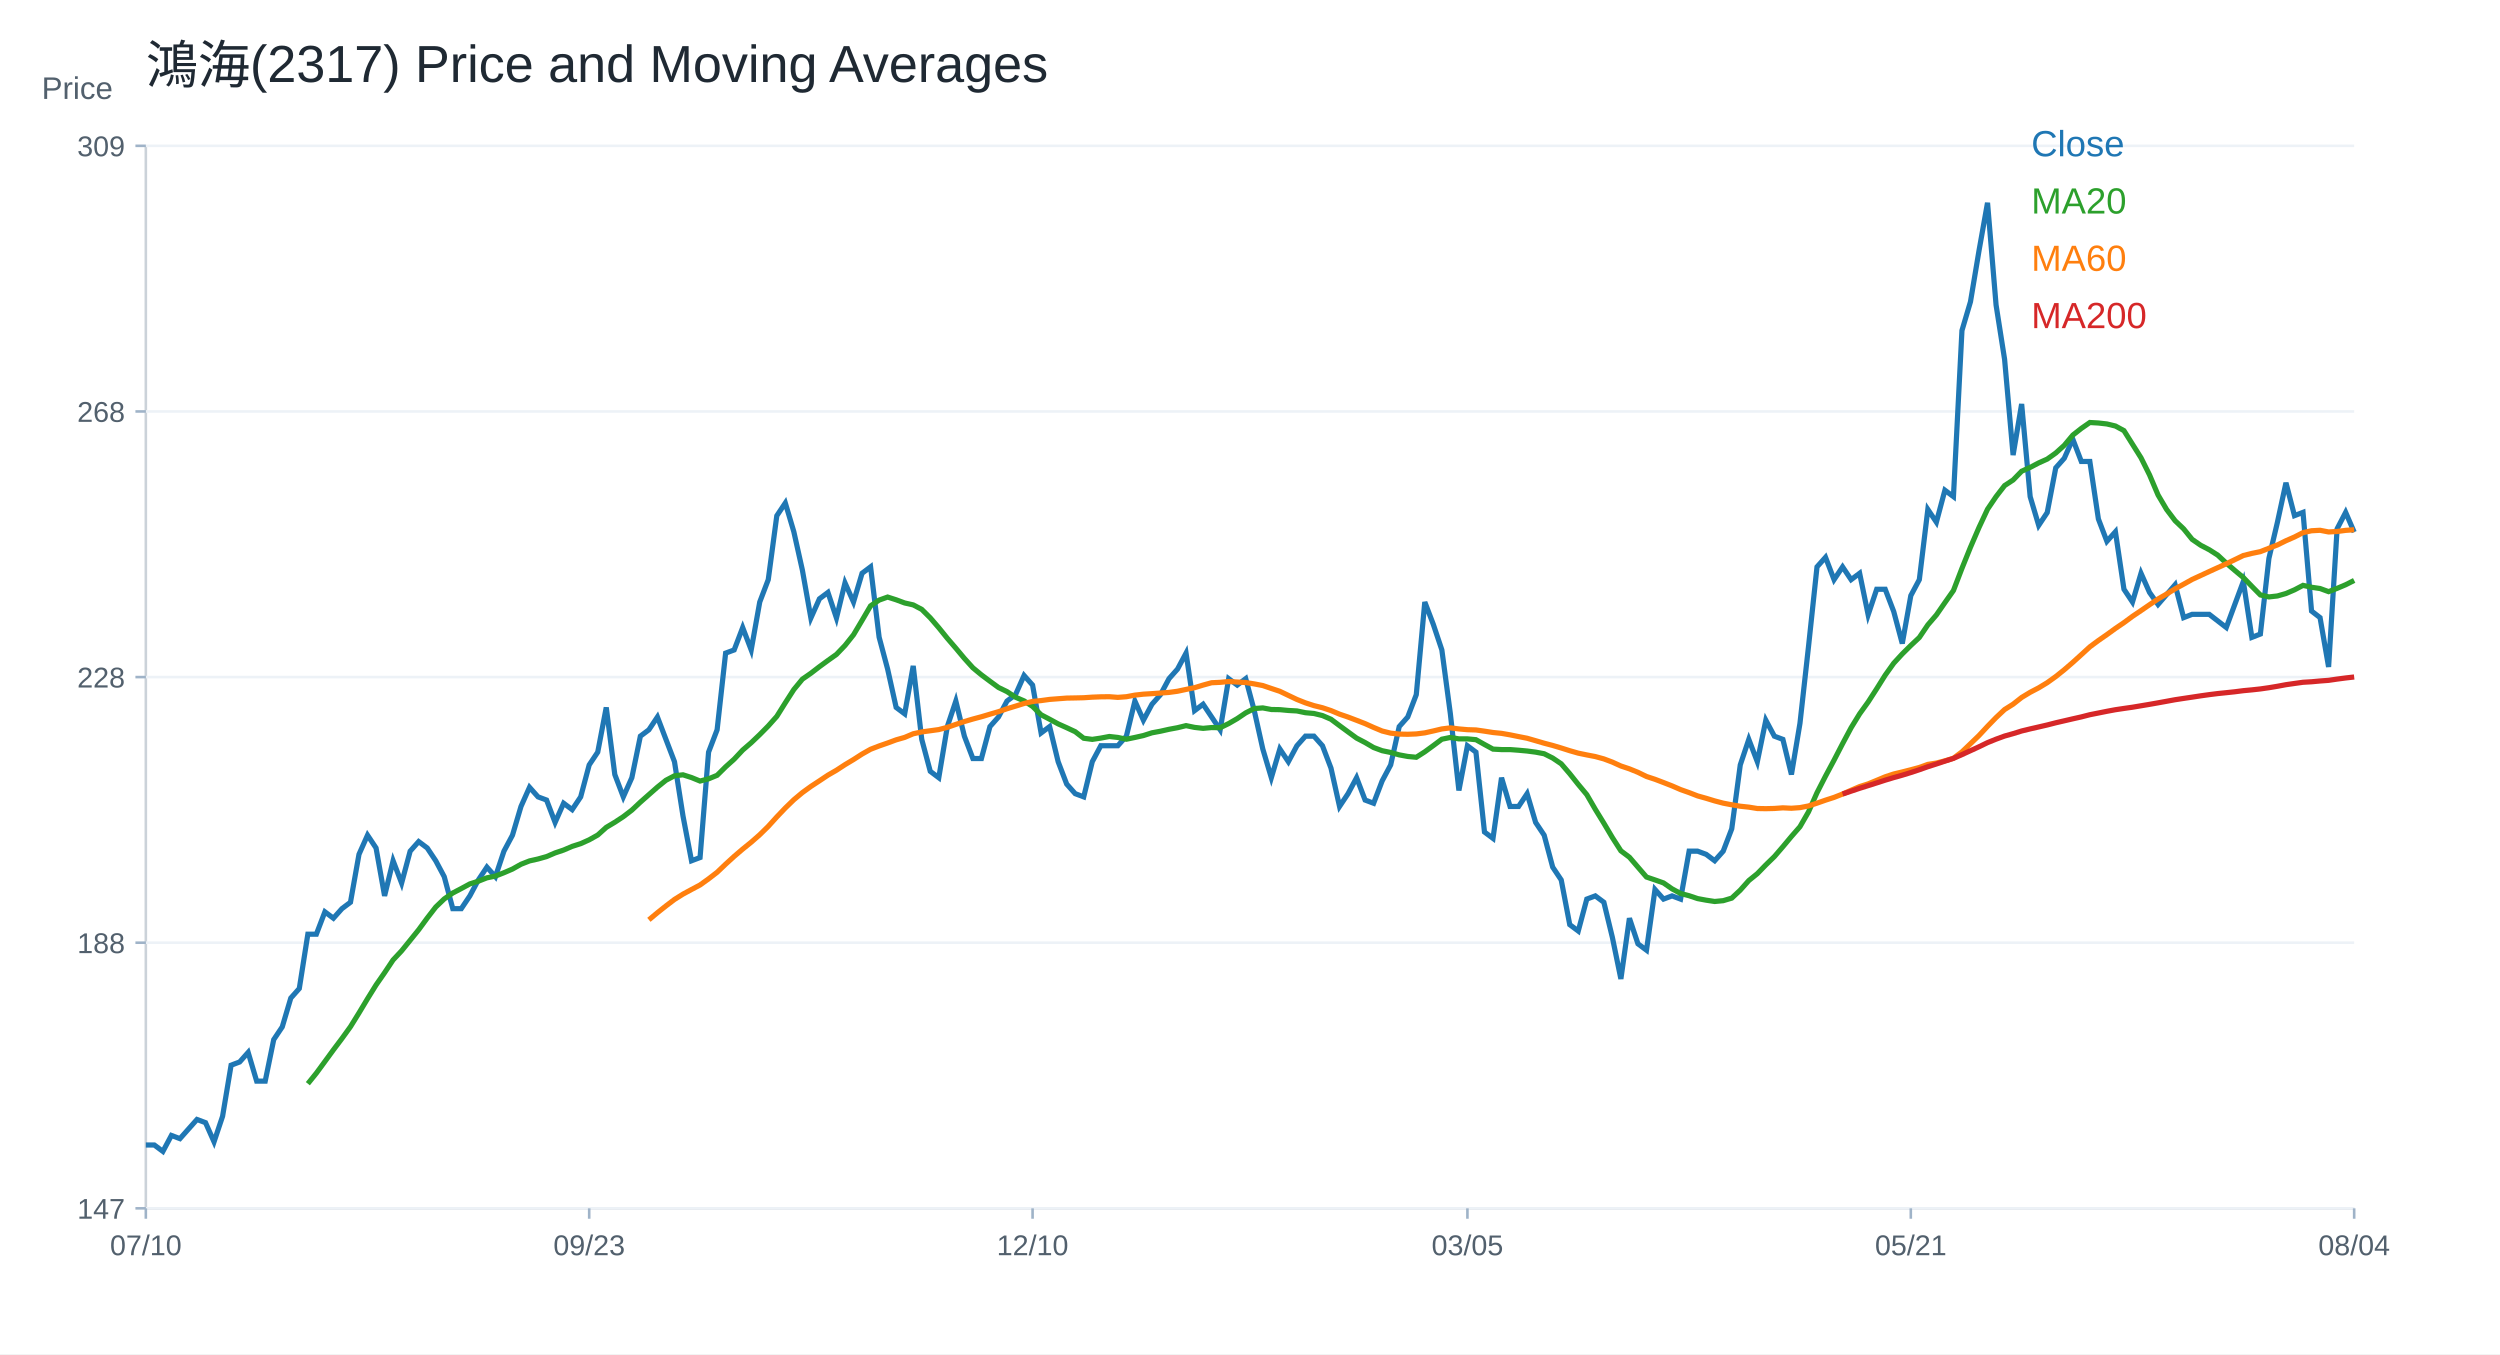
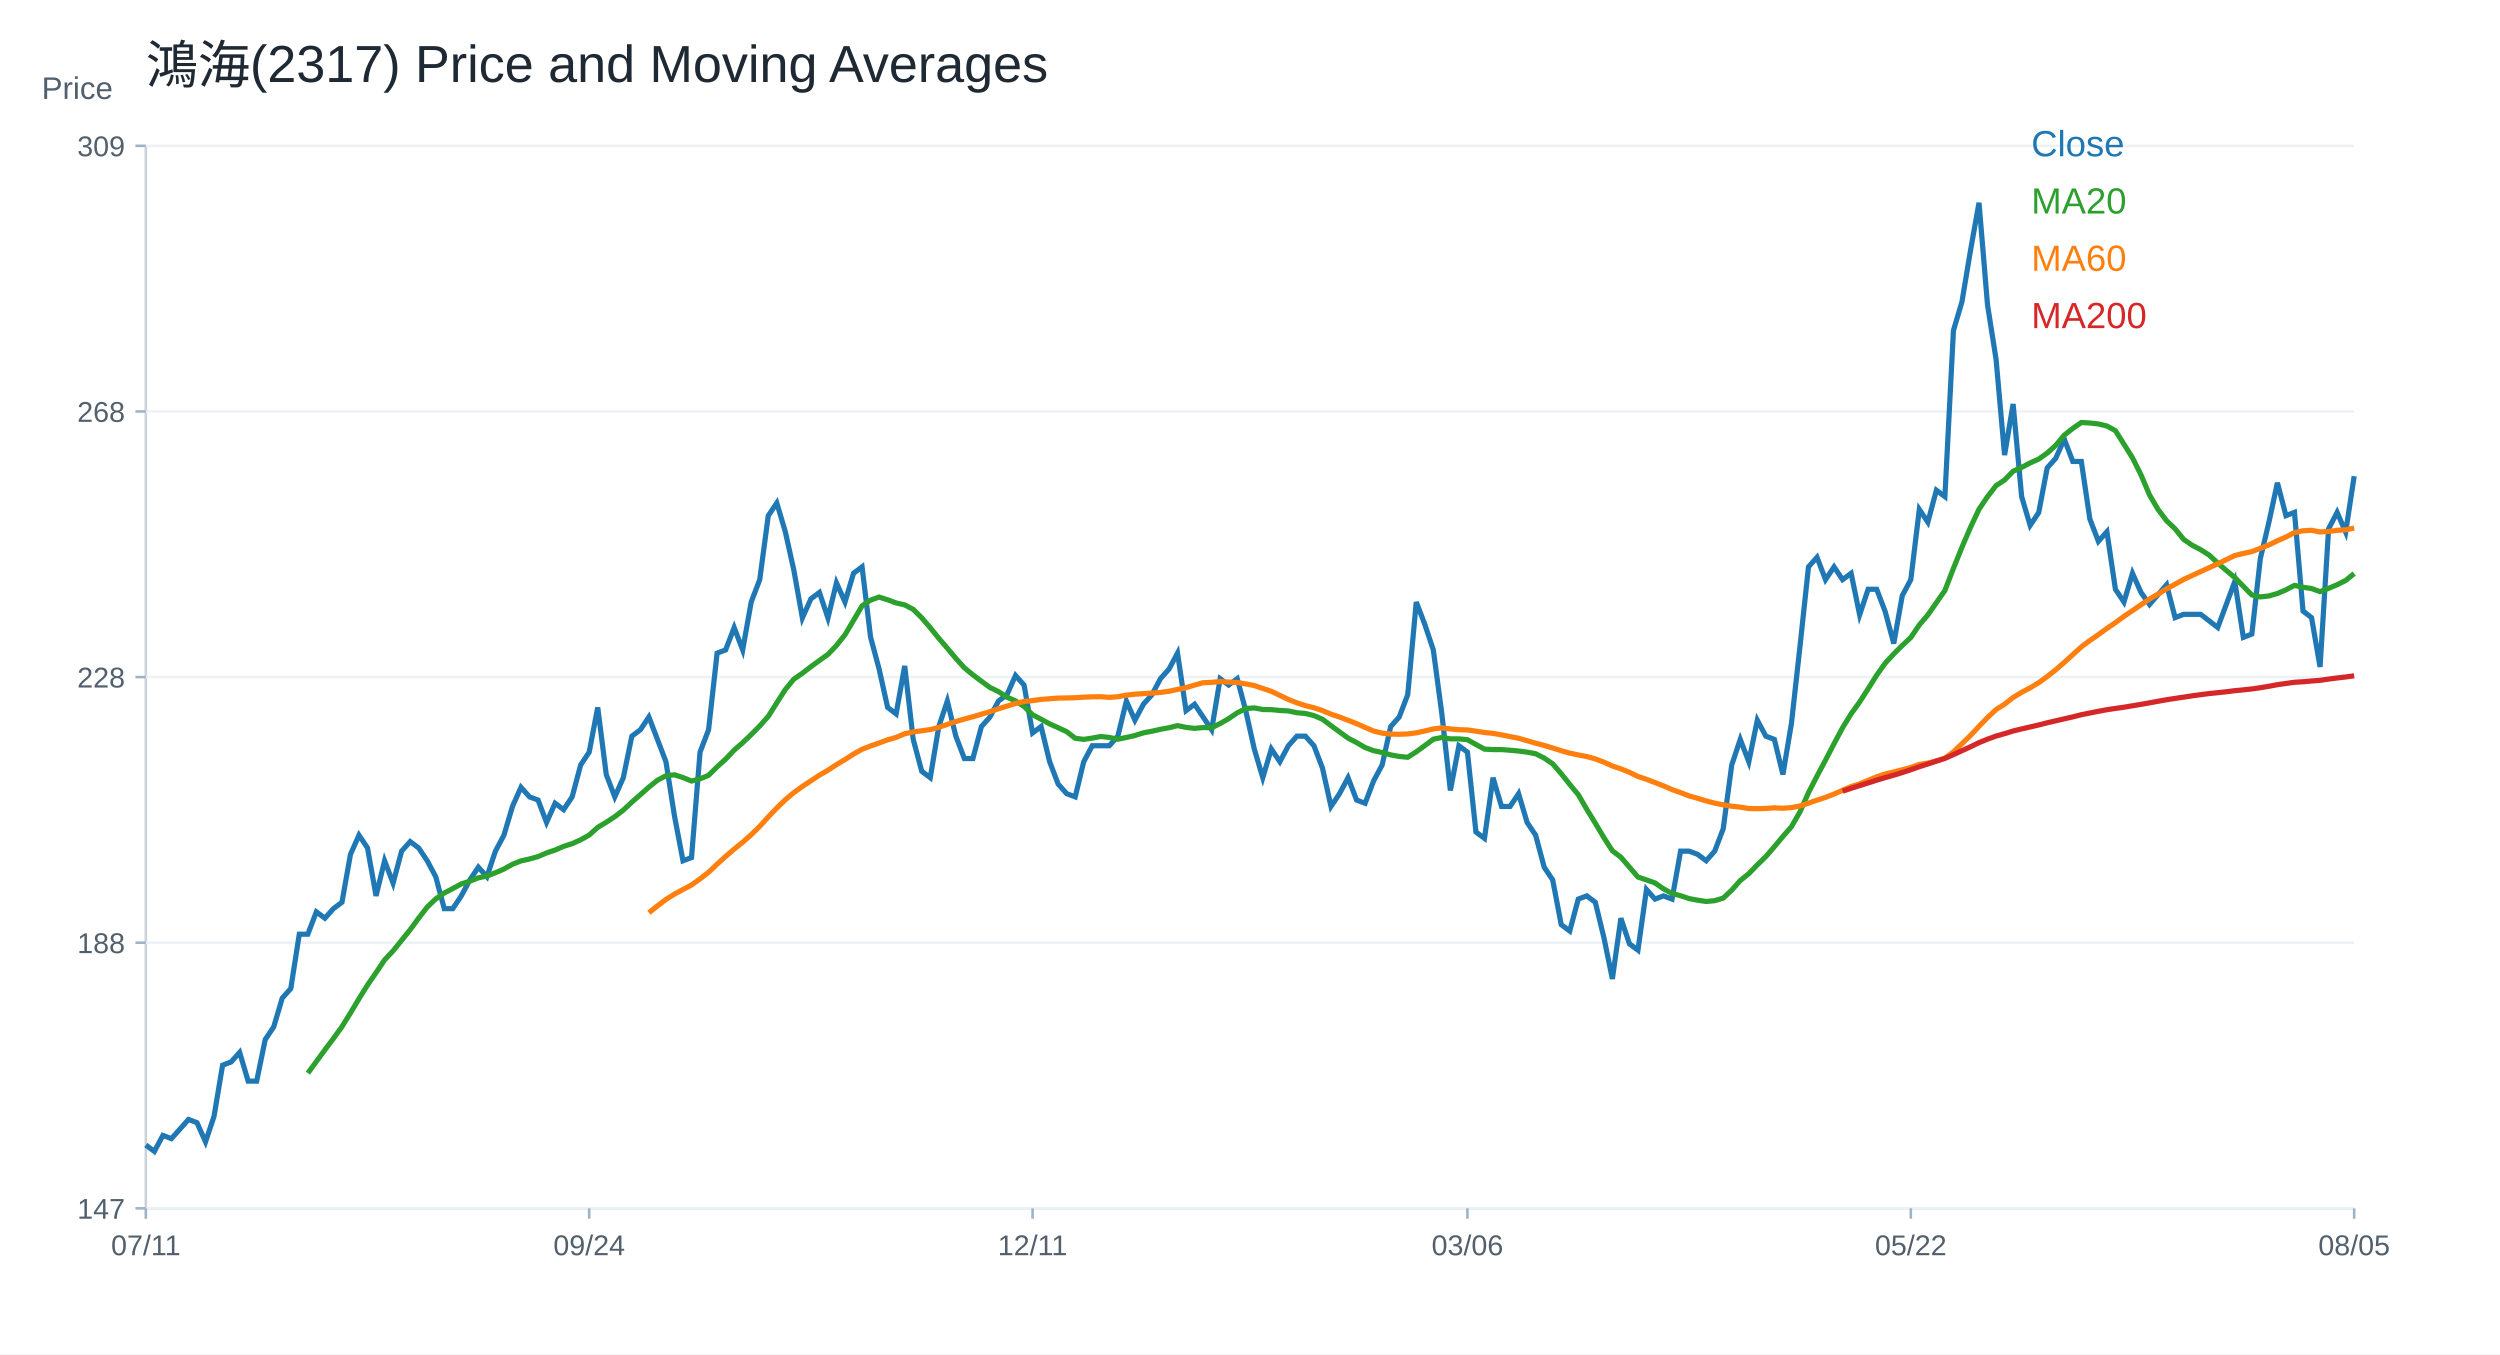
<svg xmlns="http://www.w3.org/2000/svg" width="960" height="520" viewBox="0 0 960 520">
  <rect width="100%" height="100%" fill="white" />
  <text x="56.00" y="32.00" font-size="20" font-family="Arial" fill="#1f2933" text-anchor="start">鴻海(2317) Price and Moving Averages</text>
  <line x1="56" y1="464" x2="904" y2="464" stroke="#cbd2d9" />
  <line x1="56" y1="56" x2="56" y2="464" stroke="#cbd2d9" />
  <text x="16.00" y="38.00" font-size="12" font-family="Arial" fill="#52606d" text-anchor="start">Price</text>
  <line x1="56" y1="464.00" x2="904" y2="464.00" stroke="#edf2f7" />
  <line x1="52" y1="464.00" x2="56" y2="464.00" stroke="#9fb3c8" />
  <text x="48.00" y="468.00" font-size="11" font-family="Arial" fill="#52606d" text-anchor="end">147</text>
  <line x1="56" y1="362.00" x2="904" y2="362.00" stroke="#edf2f7" />
  <line x1="52" y1="362.00" x2="56" y2="362.00" stroke="#9fb3c8" />
  <text x="48.00" y="366.00" font-size="11" font-family="Arial" fill="#52606d" text-anchor="end">188</text>
  <line x1="56" y1="260.00" x2="904" y2="260.00" stroke="#edf2f7" />
  <line x1="52" y1="260.00" x2="56" y2="260.00" stroke="#9fb3c8" />
  <text x="48.00" y="264.00" font-size="11" font-family="Arial" fill="#52606d" text-anchor="end">228</text>
  <line x1="56" y1="158.00" x2="904" y2="158.00" stroke="#edf2f7" />
  <line x1="52" y1="158.00" x2="56" y2="158.00" stroke="#9fb3c8" />
  <text x="48.00" y="162.00" font-size="11" font-family="Arial" fill="#52606d" text-anchor="end">268</text>
  <line x1="56" y1="56.00" x2="904" y2="56.00" stroke="#edf2f7" />
  <line x1="52" y1="56.00" x2="56" y2="56.00" stroke="#9fb3c8" />
  <text x="48.00" y="60.00" font-size="11" font-family="Arial" fill="#52606d" text-anchor="end">309</text>
  <line x1="56.00" y1="464" x2="56.00" y2="468" stroke="#9fb3c8" />
-   <text x="56.00" y="482.00" font-size="11" font-family="Arial" fill="#52606d" text-anchor="middle">07/10</text>
+   <text x="56.00" y="482.00" font-size="11" font-family="Arial" fill="#52606d" text-anchor="middle">07/11</text>
  <line x1="226.25" y1="464" x2="226.25" y2="468" stroke="#9fb3c8" />
-   <text x="226.25" y="482.00" font-size="11" font-family="Arial" fill="#52606d" text-anchor="middle">09/23</text>
+   <text x="226.25" y="482.00" font-size="11" font-family="Arial" fill="#52606d" text-anchor="middle">09/24</text>
  <line x1="396.51" y1="464" x2="396.51" y2="468" stroke="#9fb3c8" />
-   <text x="396.51" y="482.00" font-size="11" font-family="Arial" fill="#52606d" text-anchor="middle">12/10</text>
+   <text x="396.51" y="482.00" font-size="11" font-family="Arial" fill="#52606d" text-anchor="middle">12/11</text>
  <line x1="563.49" y1="464" x2="563.49" y2="468" stroke="#9fb3c8" />
-   <text x="563.49" y="482.00" font-size="11" font-family="Arial" fill="#52606d" text-anchor="middle">03/05</text>
+   <text x="563.49" y="482.00" font-size="11" font-family="Arial" fill="#52606d" text-anchor="middle">03/06</text>
  <line x1="733.75" y1="464" x2="733.75" y2="468" stroke="#9fb3c8" />
-   <text x="733.75" y="482.00" font-size="11" font-family="Arial" fill="#52606d" text-anchor="middle">05/21</text>
+   <text x="733.75" y="482.00" font-size="11" font-family="Arial" fill="#52606d" text-anchor="middle">05/22</text>
  <line x1="904.00" y1="464" x2="904.00" y2="468" stroke="#9fb3c8" />
-   <text x="904.00" y="482.00" font-size="11" font-family="Arial" fill="#52606d" text-anchor="middle">08/04</text>
-   <polyline fill="none" stroke="#1f77b4" stroke-width="2" points="56.00,439.69 59.27,439.69 62.55,442.14 65.82,436.01 69.10,437.24 72.37,433.56 75.64,429.88 78.92,431.10 82.19,438.46 85.47,428.65 88.74,409.03 92.02,407.80 95.29,404.12 98.56,415.16 101.84,415.16 105.11,399.21 108.39,394.31 111.66,383.27 114.93,379.59 118.21,358.74 121.48,358.74 124.76,350.15 128.03,352.60 131.31,348.92 134.58,346.47 137.85,328.07 141.13,320.71 144.40,325.62 147.68,344.02 150.95,330.53 154.22,339.11 157.50,326.85 160.77,323.17 164.05,325.62 167.32,330.53 170.59,336.66 173.87,348.92 177.14,348.92 180.42,344.02 183.69,337.89 186.97,332.98 190.24,336.66 193.51,326.85 196.79,320.71 200.06,309.68 203.34,302.32 206.61,306.00 209.88,307.22 213.16,315.81 216.43,308.45 219.71,310.90 222.98,306.00 226.25,293.73 229.53,288.82 232.80,271.65 236.08,297.41 239.35,306.00 242.63,298.64 245.90,282.69 249.17,280.24 252.45,275.33 255.72,283.92 259.00,292.50 262.27,313.35 265.54,330.53 268.82,329.30 272.09,288.82 275.37,280.24 278.64,250.80 281.92,249.57 285.19,240.99 288.46,249.57 291.74,231.18 295.01,222.59 298.29,198.06 301.56,193.15 304.83,204.19 308.11,218.91 311.38,237.31 314.66,229.95 317.93,227.50 321.20,237.31 324.48,223.82 327.75,231.18 331.03,220.14 334.30,217.68 337.58,244.67 340.85,256.93 344.12,271.65 347.40,274.11 350.67,255.71 353.95,283.92 357.22,296.18 360.49,298.64 363.77,279.01 367.04,269.20 370.32,282.69 373.59,291.28 376.86,291.28 380.14,279.01 383.41,275.33 386.69,269.20 389.96,266.75 393.24,259.39 396.51,263.07 399.78,281.46 403.06,279.01 406.33,292.50 409.61,301.09 412.88,304.77 416.15,306.00 419.43,292.50 422.70,286.37 425.98,286.37 429.25,286.37 432.53,282.69 435.80,269.20 439.07,276.56 442.35,270.43 445.62,266.75 448.90,260.61 452.17,256.93 455.44,250.80 458.72,272.88 461.99,270.43 465.27,275.33 468.54,280.24 471.81,260.61 475.09,263.07 478.36,260.61 481.64,272.88 484.91,287.60 488.19,298.64 491.46,287.60 494.73,292.50 498.01,286.37 501.28,282.69 504.56,282.69 507.83,286.37 511.10,294.96 514.38,309.68 517.65,304.77 520.93,298.64 524.20,307.22 527.47,308.45 530.75,299.86 534.02,293.73 537.30,279.01 540.57,275.33 543.85,266.75 547.12,231.18 550.39,239.76 553.67,249.57 556.94,274.11 560.22,303.54 563.49,286.37 566.76,288.82 570.04,319.49 573.31,321.94 576.59,298.64 579.86,309.68 583.14,309.68 586.41,304.77 589.68,315.81 592.96,320.71 596.23,332.98 599.51,337.89 602.78,355.06 606.05,357.51 609.33,345.25 612.60,344.02 615.88,346.47 619.15,359.96 622.42,375.91 625.70,352.60 628.97,362.42 632.25,364.87 635.52,341.57 638.80,345.25 642.07,344.02 645.34,345.25 648.62,326.85 651.89,326.85 655.17,328.07 658.44,330.53 661.71,326.85 664.99,318.26 668.26,293.73 671.54,283.92 674.81,292.50 678.08,276.56 681.36,282.69 684.63,283.92 687.91,297.41 691.18,277.79 694.46,248.35 697.73,217.68 701.00,214.00 704.28,222.59 707.55,217.68 710.83,222.59 714.10,220.14 717.37,236.08 720.65,226.27 723.92,226.27 727.20,234.86 730.47,247.12 733.75,228.72 737.02,222.59 740.29,195.61 743.57,200.51 746.84,188.25 750.12,190.70 753.39,126.92 756.66,115.88 759.94,96.26 763.21,77.86 766.49,117.11 769.76,137.96 773.03,174.75 776.31,155.13 779.58,190.70 782.86,201.74 786.13,196.83 789.41,179.66 792.68,175.98 795.95,168.62 799.23,177.21 802.50,177.21 805.78,199.29 809.05,207.87 812.32,204.19 815.60,226.27 818.87,231.18 822.15,220.14 825.42,227.50 828.69,232.11 831.97,228.33 835.24,224.54 838.52,237.17 841.79,235.90 845.07,235.90 848.34,235.90 851.61,238.43 854.89,240.96 858.16,232.11 861.44,223.27 864.71,244.75 867.98,243.48 871.26,214.43 874.53,200.54 877.81,185.38 881.08,198.01 884.36,196.75 887.63,234.64 890.90,237.17 894.18,256.11 897.45,203.06 900.73,196.75 904.00,204.33" />
+   <text x="904.00" y="482.00" font-size="11" font-family="Arial" fill="#52606d" text-anchor="middle">08/05</text>
+   <polyline fill="none" stroke="#1f77b4" stroke-width="2" points="56.00,439.69 59.27,442.14 62.55,436.01 65.82,437.24 69.10,433.56 72.37,429.88 75.64,431.10 78.92,438.46 82.19,428.65 85.47,409.03 88.74,407.80 92.02,404.12 95.29,415.16 98.56,415.16 101.84,399.21 105.11,394.31 108.39,383.27 111.66,379.59 114.93,358.74 118.21,358.74 121.48,350.15 124.76,352.60 128.03,348.92 131.31,346.47 134.58,328.07 137.85,320.71 141.13,325.62 144.40,344.02 147.68,330.53 150.95,339.11 154.22,326.85 157.50,323.17 160.77,325.62 164.05,330.53 167.32,336.66 170.59,348.92 173.87,348.92 177.14,344.02 180.42,337.89 183.69,332.98 186.97,336.66 190.24,326.85 193.51,320.71 196.79,309.68 200.06,302.32 203.34,306.00 206.61,307.22 209.88,315.81 213.16,308.45 216.43,310.90 219.71,306.00 222.98,293.73 226.25,288.82 229.53,271.65 232.80,297.41 236.08,306.00 239.35,298.64 242.63,282.69 245.90,280.24 249.17,275.33 252.45,283.92 255.72,292.50 259.00,313.35 262.27,330.53 265.54,329.30 268.82,288.82 272.09,280.24 275.37,250.80 278.64,249.57 281.92,240.99 285.19,249.57 288.46,231.18 291.74,222.59 295.01,198.06 298.29,193.15 301.56,204.19 304.83,218.91 308.11,237.31 311.38,229.95 314.66,227.50 317.93,237.31 321.20,223.82 324.48,231.18 327.75,220.14 331.03,217.68 334.30,244.67 337.58,256.93 340.85,271.65 344.12,274.11 347.40,255.71 350.67,283.92 353.95,296.18 357.22,298.64 360.49,279.01 363.77,269.20 367.04,282.69 370.32,291.28 373.59,291.28 376.86,279.01 380.14,275.33 383.41,269.20 386.69,266.75 389.96,259.39 393.24,263.07 396.51,281.46 399.78,279.01 403.06,292.50 406.33,301.09 409.61,304.77 412.88,306.00 416.15,292.50 419.43,286.37 422.70,286.37 425.98,286.37 429.25,282.69 432.53,269.20 435.80,276.56 439.07,270.43 442.35,266.75 445.62,260.61 448.90,256.93 452.17,250.80 455.44,272.88 458.72,270.43 461.99,275.33 465.27,280.24 468.54,260.61 471.81,263.07 475.09,260.61 478.36,272.88 481.64,287.60 484.91,298.64 488.19,287.60 491.46,292.50 494.73,286.37 498.01,282.69 501.28,282.69 504.56,286.37 507.83,294.96 511.10,309.68 514.38,304.77 517.65,298.64 520.93,307.22 524.20,308.45 527.47,299.86 530.75,293.73 534.02,279.01 537.30,275.33 540.57,266.75 543.85,231.18 547.12,239.76 550.39,249.57 553.67,274.11 556.94,303.54 560.22,286.37 563.49,288.82 566.76,319.49 570.04,321.94 573.31,298.64 576.59,309.68 579.86,309.68 583.14,304.77 586.41,315.81 589.68,320.71 592.96,332.98 596.23,337.89 599.51,355.06 602.78,357.51 606.05,345.25 609.33,344.02 612.60,346.47 615.88,359.96 619.15,375.91 622.42,352.60 625.70,362.42 628.97,364.87 632.25,341.57 635.52,345.25 638.80,344.02 642.07,345.25 645.34,326.85 648.62,326.85 651.89,328.07 655.17,330.53 658.44,326.85 661.71,318.26 664.99,293.73 668.26,283.92 671.54,292.50 674.81,276.56 678.08,282.69 681.36,283.92 684.63,297.41 687.91,277.79 691.18,248.35 694.46,217.68 697.73,214.00 701.00,222.59 704.28,217.68 707.55,222.59 710.83,220.14 714.10,236.08 717.37,226.27 720.65,226.27 723.92,234.86 727.20,247.12 730.47,228.72 733.75,222.59 737.02,195.61 740.29,200.51 743.57,188.25 746.84,190.70 750.12,126.92 753.39,115.88 756.66,96.26 759.94,77.86 763.21,117.11 766.49,137.96 769.76,174.75 773.03,155.13 776.31,190.70 779.58,201.74 782.86,196.83 786.13,179.66 789.41,175.98 792.68,168.62 795.95,177.21 799.23,177.21 802.50,199.29 805.78,207.87 809.05,204.19 812.32,226.27 815.60,231.18 818.87,220.14 822.15,227.50 825.42,232.11 828.69,228.33 831.97,224.54 835.24,237.17 838.52,235.90 841.79,235.90 845.07,235.90 848.34,238.43 851.61,240.96 854.89,232.11 858.16,223.27 861.44,244.75 864.71,243.48 867.98,214.43 871.26,200.54 874.53,185.38 877.81,198.01 881.08,196.75 884.36,234.64 887.63,237.17 890.90,256.11 894.18,203.06 897.45,196.75 900.73,204.33 904.00,182.85" />
  <text x="780.00" y="60.00" font-size="14" font-family="Arial" fill="#1f77b4" text-anchor="start">Close</text>
-   <polyline fill="none" stroke="#2ca02c" stroke-width="2" points="118.21,416.14 121.48,412.09 124.76,407.62 128.03,403.14 131.31,398.78 134.58,394.25 137.85,388.97 141.13,383.51 144.40,378.24 147.68,373.52 150.95,368.61 154.22,365.12 157.50,361.07 160.77,357.02 164.05,352.54 167.32,348.31 170.59,345.18 173.87,342.91 177.14,341.20 180.42,339.42 183.69,338.38 186.97,337.09 190.24,336.41 193.51,335.13 196.79,333.72 200.06,331.88 203.34,330.59 206.61,329.85 209.88,328.93 213.16,327.52 216.43,326.42 219.71,325.01 222.98,323.96 226.25,322.49 229.53,320.65 232.80,317.71 236.08,315.75 239.35,313.60 242.63,311.09 245.90,308.02 249.17,305.14 252.45,302.25 255.72,299.62 259.00,297.90 262.27,297.53 265.54,298.58 268.82,299.92 272.09,299.07 275.37,297.72 278.64,294.47 281.92,291.52 285.19,288.03 288.46,285.21 291.74,282.08 295.01,278.77 298.29,275.09 301.56,269.87 304.83,264.78 308.11,260.80 311.38,258.53 314.66,256.01 317.93,253.62 321.20,251.29 324.48,247.86 327.75,243.75 331.03,238.23 334.30,232.65 337.58,230.44 340.85,229.27 344.12,230.32 347.40,231.54 350.67,232.28 353.95,234.00 357.22,237.25 360.49,241.05 363.77,245.10 367.04,248.90 370.32,252.82 373.59,256.44 376.86,259.14 380.14,261.59 383.41,263.99 386.69,265.58 389.96,267.73 393.24,269.14 396.51,271.28 399.78,274.47 403.06,276.19 406.33,277.97 409.61,279.44 412.88,280.97 416.15,283.49 419.43,283.92 422.70,283.43 425.98,282.81 429.25,283.18 432.53,283.86 435.80,283.18 439.07,282.45 442.35,281.40 445.62,280.79 448.90,280.05 452.17,279.44 455.44,278.64 458.72,279.32 461.99,279.69 465.27,279.38 468.54,279.44 471.81,277.85 475.09,275.95 478.36,273.74 481.64,272.08 484.91,271.84 488.19,272.45 491.46,272.51 494.73,272.82 498.01,273.00 501.28,273.68 504.56,273.98 507.83,274.78 511.10,276.19 514.38,278.64 517.65,281.04 520.93,283.43 524.20,285.14 527.47,287.05 530.75,288.27 534.02,288.95 537.30,289.87 540.57,290.48 543.85,290.79 547.12,288.70 550.39,286.31 553.67,283.86 556.94,283.18 560.22,283.73 563.49,283.73 566.76,284.04 570.04,285.88 573.31,287.66 576.59,287.84 579.86,287.84 583.14,288.09 586.41,288.39 589.68,288.82 592.96,289.44 596.23,291.09 599.51,293.30 602.78,297.10 606.05,301.21 609.33,305.14 612.60,310.78 615.88,316.11 619.15,321.63 622.42,326.72 625.70,329.18 628.97,332.98 632.25,336.78 635.52,337.89 638.80,339.05 642.07,341.32 645.34,343.10 648.62,343.96 651.89,345.06 655.17,345.67 658.44,346.17 661.71,345.86 664.99,344.88 668.26,341.81 671.54,338.13 674.81,335.49 678.08,332.12 681.36,328.93 684.63,325.13 687.91,321.20 691.18,317.46 694.46,311.76 697.73,304.40 701.00,298.02 704.28,291.89 707.55,285.57 710.83,279.44 714.10,274.11 717.37,269.57 720.65,264.48 723.92,259.26 727.20,254.66 730.47,251.11 733.75,247.86 737.02,244.79 740.29,239.95 743.57,236.14 746.84,231.42 750.12,226.76 753.39,218.24 756.66,210.14 759.94,202.54 763.21,195.54 766.49,190.70 769.76,186.47 773.03,184.32 776.31,180.95 779.58,179.48 782.86,177.76 786.13,176.29 789.41,173.96 792.68,171.01 795.95,167.09 799.23,164.51 802.50,162.24 805.78,162.43 809.05,162.80 812.32,163.59 815.60,165.37 818.87,170.58 822.15,175.80 825.42,182.36 828.69,190.07 831.97,195.63 835.24,199.96 838.52,203.08 841.79,207.12 845.07,209.38 848.34,211.09 851.61,213.17 854.89,216.23 858.16,219.04 861.44,221.77 864.71,225.15 867.98,228.46 871.26,229.22 874.53,228.85 877.81,227.91 881.08,226.50 884.36,224.78 887.63,225.51 890.90,225.99 894.18,227.19 897.45,225.93 900.73,224.54 904.00,222.89" />
+   <polyline fill="none" stroke="#2ca02c" stroke-width="2" points="118.21,412.09 121.48,407.62 124.76,403.14 128.03,398.78 131.31,394.25 134.58,388.97 137.85,383.51 141.13,378.24 144.40,373.52 147.68,368.61 150.95,365.12 154.22,361.07 157.50,357.02 160.77,352.54 164.05,348.31 167.32,345.18 170.59,342.91 173.87,341.20 177.14,339.42 180.42,338.38 183.69,337.09 186.97,336.41 190.24,335.13 193.51,333.72 196.79,331.88 200.06,330.59 203.34,329.85 206.61,328.93 209.88,327.52 213.16,326.42 216.43,325.01 219.71,323.96 222.98,322.49 226.25,320.65 229.53,317.71 232.80,315.75 236.08,313.60 239.35,311.09 242.63,308.02 245.90,305.14 249.17,302.25 252.45,299.62 255.72,297.90 259.00,297.53 262.27,298.58 265.54,299.92 268.82,299.07 272.09,297.72 275.37,294.47 278.64,291.52 281.92,288.03 285.19,285.21 288.46,282.08 291.74,278.77 295.01,275.09 298.29,269.87 301.56,264.78 304.83,260.80 308.11,258.53 311.38,256.01 314.66,253.62 317.93,251.29 321.20,247.86 324.48,243.75 327.75,238.23 331.03,232.65 334.30,230.44 337.58,229.27 340.85,230.32 344.12,231.54 347.40,232.28 350.67,234.00 353.95,237.25 357.22,241.05 360.49,245.10 363.77,248.90 367.04,252.82 370.32,256.44 373.59,259.14 376.86,261.59 380.14,263.99 383.41,265.58 386.69,267.73 389.96,269.14 393.24,271.28 396.51,274.47 399.78,276.19 403.06,277.97 406.33,279.44 409.61,280.97 412.88,283.49 416.15,283.92 419.43,283.43 422.70,282.81 425.98,283.18 429.25,283.86 432.53,283.18 435.80,282.45 439.07,281.40 442.35,280.79 445.62,280.05 448.90,279.44 452.17,278.64 455.44,279.32 458.72,279.69 461.99,279.38 465.27,279.44 468.54,277.85 471.81,275.95 475.09,273.74 478.36,272.08 481.64,271.84 484.91,272.45 488.19,272.51 491.46,272.82 494.73,273.00 498.01,273.68 501.28,273.98 504.56,274.78 507.83,276.19 511.10,278.64 514.38,281.04 517.65,283.43 520.93,285.14 524.20,287.05 527.47,288.27 530.75,288.95 534.02,289.87 537.30,290.48 540.57,290.79 543.85,288.70 547.12,286.31 550.39,283.86 553.67,283.18 556.94,283.73 560.22,283.73 563.49,284.04 566.76,285.88 570.04,287.66 573.31,287.84 576.59,287.84 579.86,288.09 583.14,288.39 586.41,288.82 589.68,289.44 592.96,291.09 596.23,293.30 599.51,297.10 602.78,301.21 606.05,305.14 609.33,310.78 612.60,316.11 615.88,321.63 619.15,326.72 622.42,329.18 625.70,332.98 628.97,336.78 632.25,337.89 635.52,339.05 638.80,341.32 642.07,343.10 645.34,343.96 648.62,345.06 651.89,345.67 655.17,346.17 658.44,345.86 661.71,344.88 664.99,341.81 668.26,338.13 671.54,335.49 674.81,332.12 678.08,328.93 681.36,325.13 684.63,321.20 687.91,317.46 691.18,311.76 694.46,304.40 697.73,298.02 701.00,291.89 704.28,285.57 707.55,279.44 710.83,274.11 714.10,269.57 717.37,264.48 720.65,259.26 723.92,254.66 727.20,251.11 730.47,247.86 733.75,244.79 737.02,239.95 740.29,236.14 743.57,231.42 746.84,226.76 750.12,218.24 753.39,210.14 756.66,202.54 759.94,195.54 763.21,190.70 766.49,186.47 769.76,184.32 773.03,180.95 776.31,179.48 779.58,177.76 782.86,176.29 786.13,173.96 789.41,171.01 792.68,167.09 795.95,164.51 799.23,162.24 802.50,162.43 805.78,162.80 809.05,163.59 812.32,165.37 815.60,170.58 818.87,175.80 822.15,182.36 825.42,190.07 828.69,195.63 831.97,199.96 835.24,203.08 838.52,207.12 841.79,209.38 845.07,211.09 848.34,213.17 851.61,216.23 854.89,219.04 858.16,221.77 861.44,225.15 864.71,228.46 867.98,229.22 871.26,228.85 874.53,227.91 877.81,226.50 881.08,224.78 884.36,225.51 887.63,225.99 890.90,227.19 894.18,225.93 897.45,224.54 900.73,222.89 904.00,220.24" />
  <text x="780.00" y="82.00" font-size="14" font-family="Arial" fill="#2ca02c" text-anchor="start">MA20</text>
-   <polyline fill="none" stroke="#ff7f0e" stroke-width="2" points="249.17,353.22 252.45,350.48 255.72,347.88 259.00,345.39 262.27,343.34 265.54,341.57 268.82,339.83 272.09,337.48 275.37,334.96 278.64,331.84 281.92,328.85 285.19,326.05 288.46,323.41 291.74,320.53 295.01,317.32 298.29,313.70 301.56,310.27 304.83,307.10 308.11,304.36 311.38,301.99 314.66,299.84 317.93,297.66 321.20,295.77 324.48,293.63 327.75,291.67 331.03,289.56 334.30,287.72 337.58,286.45 340.85,285.31 344.12,284.10 347.40,283.16 350.67,281.77 353.95,281.06 357.22,280.61 360.49,280.16 363.77,279.30 367.04,278.17 370.32,277.07 373.59,276.11 376.86,275.23 380.14,274.25 383.41,273.29 386.69,272.16 389.96,271.16 393.24,270.14 396.51,269.36 399.78,269.02 403.06,268.57 406.33,268.32 409.61,268.07 412.88,268.01 416.15,267.93 419.43,267.71 422.70,267.58 425.98,267.54 429.25,267.79 432.53,267.54 435.80,266.93 439.07,266.56 442.35,266.36 445.62,266.13 448.90,265.89 452.17,265.44 455.44,264.74 458.72,264.07 461.99,263.07 465.27,262.17 468.54,262.02 471.81,261.70 475.09,261.90 478.36,262.09 481.64,262.62 484.91,263.25 488.19,264.37 491.46,265.46 494.73,267.03 498.01,268.59 501.28,269.89 504.56,270.96 507.83,271.77 511.10,272.86 514.38,274.23 517.65,275.35 520.93,276.60 524.20,277.87 527.47,279.34 530.75,280.71 534.02,281.53 537.30,281.89 540.57,281.96 543.85,281.83 547.12,281.42 550.39,280.69 553.67,279.91 556.94,279.50 560.22,279.91 563.49,280.20 566.76,280.30 570.04,280.77 573.31,281.28 576.59,281.61 579.86,282.18 583.14,282.85 586.41,283.49 589.68,284.43 592.96,285.39 596.23,286.25 599.51,287.23 602.78,288.27 606.05,289.21 609.33,289.89 612.60,290.52 615.88,291.42 619.15,292.65 622.42,294.14 625.70,295.24 628.97,296.57 632.25,298.17 635.52,299.25 638.80,300.50 642.07,301.78 645.34,303.20 648.62,304.36 651.89,305.63 655.17,306.55 658.44,307.55 661.71,308.41 664.99,309.04 668.26,309.59 671.54,309.94 674.81,310.47 678.08,310.53 681.36,310.45 684.63,310.21 687.91,310.37 691.18,310.13 694.46,309.49 697.73,308.41 701.00,307.26 704.28,306.20 707.55,304.91 710.83,303.46 714.10,302.05 717.37,301.01 720.65,299.66 723.92,298.29 727.20,297.21 730.47,296.43 733.75,295.59 737.02,294.71 740.29,293.53 743.57,293.01 746.84,292.16 750.12,291.17 753.39,288.72 756.66,285.59 759.94,282.43 763.21,278.91 766.49,275.54 769.76,272.47 773.03,270.41 776.31,267.83 779.58,265.85 782.86,264.13 786.13,262.15 789.41,259.80 792.68,257.18 795.95,254.36 799.23,251.39 802.50,248.39 805.78,245.96 809.05,243.69 812.32,241.32 815.60,239.09 818.87,236.68 822.15,234.47 825.42,232.22 828.69,230.01 831.97,228.12 835.24,226.11 838.52,224.33 841.79,222.50 845.07,220.99 848.34,219.47 851.61,217.98 854.89,216.49 858.16,214.91 861.44,213.32 864.71,212.51 867.98,211.83 871.26,210.53 874.53,209.26 877.81,207.64 881.08,206.21 884.36,204.53 887.63,203.81 890.90,203.63 894.18,204.27 897.45,204.09 900.73,203.66 904.00,203.43" />
+   <polyline fill="none" stroke="#ff7f0e" stroke-width="2" points="249.17,350.48 252.45,347.88 255.72,345.39 259.00,343.34 262.27,341.57 265.54,339.83 268.82,337.48 272.09,334.96 275.37,331.84 278.64,328.85 281.92,326.05 285.19,323.41 288.46,320.53 291.74,317.32 295.01,313.70 298.29,310.27 301.56,307.10 304.83,304.36 308.11,301.99 311.38,299.84 314.66,297.66 317.93,295.77 321.20,293.63 324.48,291.67 327.75,289.56 331.03,287.72 334.30,286.45 337.58,285.31 340.85,284.10 344.12,283.16 347.40,281.77 350.67,281.06 353.95,280.61 357.22,280.16 360.49,279.30 363.77,278.17 367.04,277.07 370.32,276.11 373.59,275.23 376.86,274.25 380.14,273.29 383.41,272.16 386.69,271.16 389.96,270.14 393.24,269.36 396.51,269.02 399.78,268.57 403.06,268.32 406.33,268.07 409.61,268.01 412.88,267.93 416.15,267.71 419.43,267.58 422.70,267.54 425.98,267.79 429.25,267.54 432.53,266.93 435.80,266.56 439.07,266.36 442.35,266.13 445.62,265.89 448.90,265.44 452.17,264.74 455.44,264.07 458.72,263.07 461.99,262.17 465.27,262.02 468.54,261.70 471.81,261.90 475.09,262.09 478.36,262.62 481.64,263.25 484.91,264.37 488.19,265.46 491.46,267.03 494.73,268.59 498.01,269.89 501.28,270.96 504.56,271.77 507.83,272.86 511.10,274.23 514.38,275.35 517.65,276.60 520.93,277.87 524.20,279.34 527.47,280.71 530.75,281.53 534.02,281.89 537.30,281.96 540.57,281.83 543.85,281.42 547.12,280.69 550.39,279.91 553.67,279.50 556.94,279.91 560.22,280.20 563.49,280.30 566.76,280.77 570.04,281.28 573.31,281.61 576.59,282.18 579.86,282.85 583.14,283.49 586.41,284.43 589.68,285.39 592.96,286.25 596.23,287.23 599.51,288.27 602.78,289.21 606.05,289.89 609.33,290.52 612.60,291.42 615.88,292.65 619.15,294.14 622.42,295.24 625.70,296.57 628.97,298.17 632.25,299.25 635.52,300.50 638.80,301.78 642.07,303.20 645.34,304.36 648.62,305.63 651.89,306.55 655.17,307.55 658.44,308.41 661.71,309.04 664.99,309.59 668.26,309.94 671.54,310.47 674.81,310.53 678.08,310.45 681.36,310.21 684.63,310.37 687.91,310.13 691.18,309.49 694.46,308.41 697.73,307.26 701.00,306.20 704.28,304.91 707.55,303.46 710.83,302.05 714.10,301.01 717.37,299.66 720.65,298.29 723.92,297.21 727.20,296.43 730.47,295.59 733.75,294.71 737.02,293.53 740.29,293.01 743.57,292.16 746.84,291.17 750.12,288.72 753.39,285.59 756.66,282.43 759.94,278.91 763.21,275.54 766.49,272.47 769.76,270.41 773.03,267.83 776.31,265.85 779.58,264.13 782.86,262.15 786.13,259.80 789.41,257.18 792.68,254.36 795.95,251.39 799.23,248.39 802.50,245.96 805.78,243.69 809.05,241.32 812.32,239.09 815.60,236.68 818.87,234.47 822.15,232.22 825.42,230.01 828.69,228.12 831.97,226.11 835.24,224.33 838.52,222.50 841.79,220.99 845.07,219.47 848.34,217.98 851.61,216.49 854.89,214.91 858.16,213.32 861.44,212.51 864.71,211.83 867.98,210.53 871.26,209.26 874.53,207.64 877.81,206.21 881.08,204.53 884.36,203.81 887.63,203.63 890.90,204.27 894.18,204.09 897.45,203.66 900.73,203.43 904.00,202.77" />
  <text x="780.00" y="104.00" font-size="14" font-family="Arial" fill="#ff7f0e" text-anchor="start">MA60</text>
-   <polyline fill="none" stroke="#d62728" stroke-width="2" points="707.55,304.90 710.83,303.81 714.10,302.71 717.37,301.68 720.65,300.64 723.92,299.58 727.20,298.59 730.47,297.67 733.75,296.66 737.02,295.58 740.29,294.42 743.57,293.37 746.84,292.28 750.12,291.21 753.39,289.77 756.66,288.27 759.94,286.76 763.21,285.17 766.49,283.84 769.76,282.64 773.03,281.72 776.31,280.70 779.58,279.90 782.86,279.15 786.13,278.39 789.41,277.55 792.68,276.79 795.95,276.03 799.23,275.29 802.50,274.45 805.78,273.80 809.05,273.14 812.32,272.53 815.60,272.04 818.87,271.57 822.15,271.02 825.42,270.47 828.69,269.89 831.97,269.29 835.24,268.69 838.52,268.19 841.79,267.70 845.07,267.20 848.34,266.74 851.61,266.33 854.89,265.99 858.16,265.64 861.44,265.22 864.71,264.91 867.98,264.55 871.26,264.08 874.53,263.53 877.81,262.92 881.08,262.45 884.36,261.99 887.63,261.80 890.90,261.50 894.18,261.25 897.45,260.77 900.73,260.34 904.00,259.96" />
+   <polyline fill="none" stroke="#d62728" stroke-width="2" points="707.55,303.81 710.83,302.71 714.10,301.68 717.37,300.64 720.65,299.58 723.92,298.59 727.20,297.67 730.47,296.66 733.75,295.58 737.02,294.42 740.29,293.37 743.57,292.28 746.84,291.21 750.12,289.77 753.39,288.27 756.66,286.76 759.94,285.17 763.21,283.84 766.49,282.64 769.76,281.72 773.03,280.70 776.31,279.90 779.58,279.15 782.86,278.39 786.13,277.55 789.41,276.79 792.68,276.03 795.95,275.29 799.23,274.45 802.50,273.80 805.78,273.14 809.05,272.53 812.32,272.04 815.60,271.57 818.87,271.02 822.15,270.47 825.42,269.89 828.69,269.29 831.97,268.69 835.24,268.19 838.52,267.70 841.79,267.20 845.07,266.74 848.34,266.33 851.61,265.99 854.89,265.64 858.16,265.22 861.44,264.91 864.71,264.55 867.98,264.08 871.26,263.53 874.53,262.92 877.81,262.45 881.08,261.99 884.36,261.80 887.63,261.50 890.90,261.25 894.18,260.77 897.45,260.34 900.73,259.96 904.00,259.50" />
  <text x="780.00" y="126.00" font-size="14" font-family="Arial" fill="#d62728" text-anchor="start">MA200</text>
</svg>
